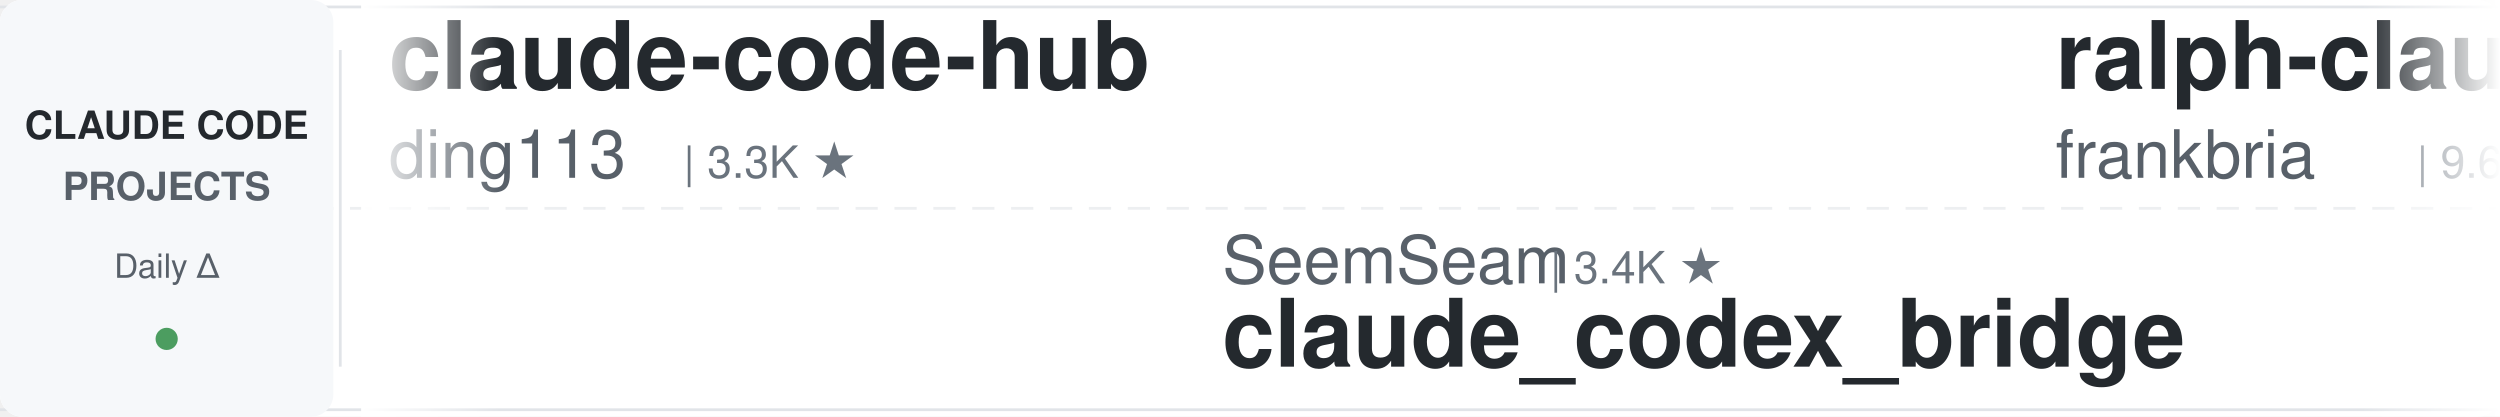
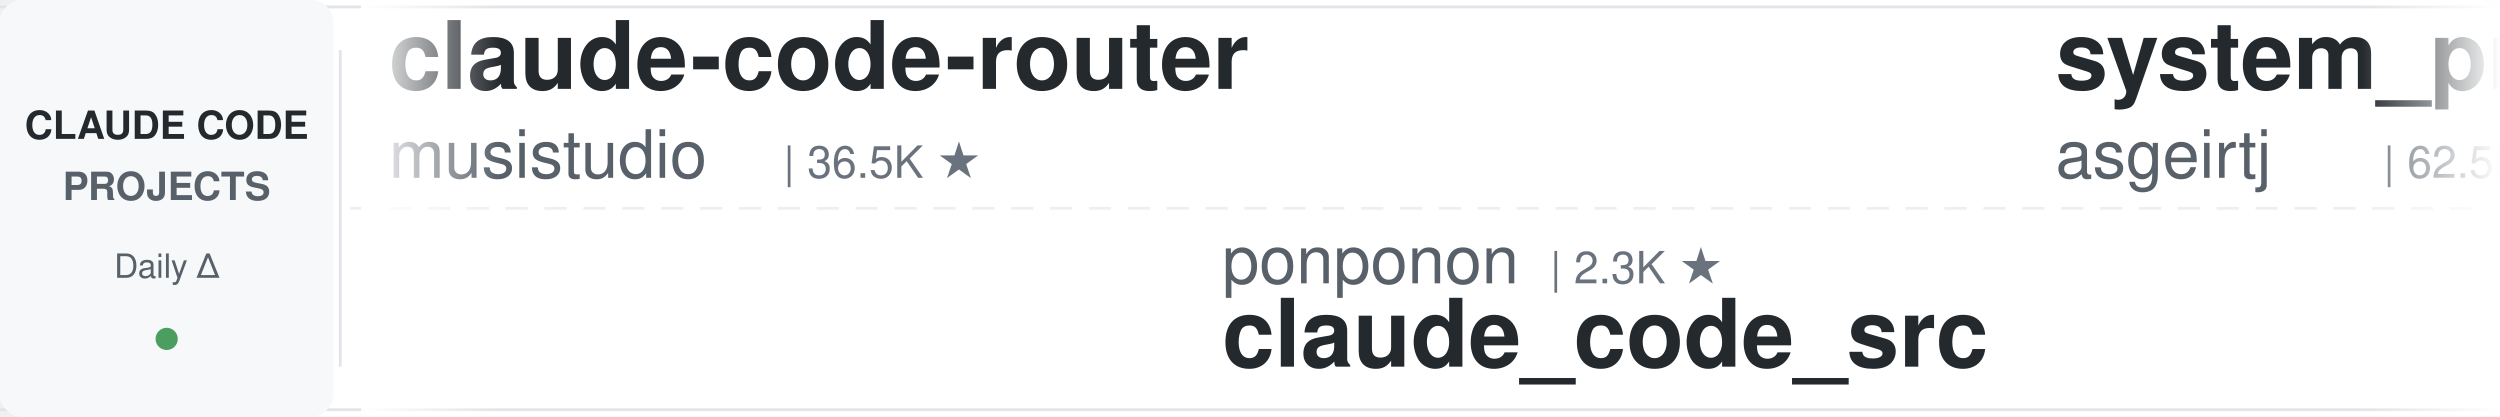
<svg xmlns="http://www.w3.org/2000/svg" width="900" height="150">
  <defs>
    <linearGradient id="leftFade" x1="0%" y1="0%" x2="100%" y2="0%">
      <stop offset="0%" style="stop-color:#ffffff;stop-opacity:1" />
      <stop offset="100%" style="stop-color:#ffffff;stop-opacity:0" />
    </linearGradient>
    <linearGradient id="rightFade" x1="0%" y1="0%" x2="100%" y2="0%">
      <stop offset="0%" style="stop-color:#ffffff;stop-opacity:0" />
      <stop offset="100%" style="stop-color:#ffffff;stop-opacity:1" />
    </linearGradient>
  </defs>
  <rect width="900" height="150" fill="#ffffff" rx="8" />
  <rect x="0" y="2" width="900" height="1" fill="#e1e4e8" />
  <rect x="0" y="147" width="900" height="1" fill="#e1e4e8" />
  <line x1="0" y1="75" x2="900" y2="75" stroke="#e1e4e8" stroke-width="1" stroke-dasharray="8 6" opacity="0.6" />
  <rect x="0" y="0" width="120" height="150" fill="#f6f8fa" rx="8" />
  <text x="60" y="50" font-family="-apple-system, BlinkMacSystemFont, 'Segoe UI', Helvetica, Arial, sans-serif" font-size="14" font-weight="600" fill="#24292e" text-anchor="middle">CLAUDE CODE</text>
  <text x="60" y="72" font-family="-apple-system, BlinkMacSystemFont, 'Segoe UI', Helvetica, Arial, sans-serif" font-size="14" font-weight="600" fill="#586069" text-anchor="middle">PROJECTS</text>
  <text x="60" y="100" font-family="-apple-system, BlinkMacSystemFont, 'Segoe UI', Helvetica, Arial, sans-serif" font-size="12" font-weight="500" fill="#586069" text-anchor="middle">Daily Δ</text>
  <circle cx="60" cy="122" r="4" fill="#22863a" opacity="0.8" />
  <rect x="122" y="18" width="1" height="114" fill="#e1e4e8" />
  <clipPath id="tickerClip">
    <rect x="130" y="0" width="770" height="150" />
  </clipPath>
  <g clip-path="url(#tickerClip)">
    <g id="tickerItems">
      <animateTransform attributeName="transform" attributeType="XML" type="translate" from="0 0" to="-3000 0" dur="54s" repeatCount="indefinite" />
      <g transform="translate(0, 0)">
-         <text x="140" y="32" font-family="-apple-system, BlinkMacSystemFont, 'Segoe UI', Helvetica, Arial, sans-serif" font-size="34" font-weight="600" fill="#24292e">claude-code-hub</text>
-         <text x="140" y="64" font-family="-apple-system, BlinkMacSystemFont, 'Segoe UI', Helvetica, Arial, sans-serif" font-size="24" font-weight="400" fill="#586069">ding113</text>
-         <text x="246" y="64" font-family="-apple-system, BlinkMacSystemFont, 'Segoe UI', Helvetica, Arial, sans-serif" font-size="16" font-weight="500" fill="#6a737d">| 3.3K ★</text>
+         <text x="140" y="32" font-family="-apple-system, BlinkMacSystemFont, 'Segoe UI', Helvetica, Arial, sans-serif" font-size="34" font-weight="600" fill="#24292e">claude-code-router</text>
+         <text x="140" y="64" font-family="-apple-system, BlinkMacSystemFont, 'Segoe UI', Helvetica, Arial, sans-serif" font-size="24" font-weight="400" fill="#586069">musistudio</text>
+         <text x="282" y="64" font-family="-apple-system, BlinkMacSystemFont, 'Segoe UI', Helvetica, Arial, sans-serif" font-size="16" font-weight="500" fill="#6a737d">| 36.5K ★</text>
      </g>
      <g transform="translate(300, 0)">
-         <text x="140" y="102" font-family="-apple-system, BlinkMacSystemFont, 'Segoe UI', Helvetica, Arial, sans-serif" font-size="24" font-weight="400" fill="#586069">SeemSeam</text>
-         <text x="258" y="102" font-family="-apple-system, BlinkMacSystemFont, 'Segoe UI', Helvetica, Arial, sans-serif" font-size="16" font-weight="500" fill="#6a737d">| 3.4K ★</text>
-         <text x="140" y="132" font-family="-apple-system, BlinkMacSystemFont, 'Segoe UI', Helvetica, Arial, sans-serif" font-size="34" font-weight="600" fill="#24292e">claude_codex_bridge</text>
+         <text x="140" y="102" font-family="-apple-system, BlinkMacSystemFont, 'Segoe UI', Helvetica, Arial, sans-serif" font-size="24" font-weight="400" fill="#586069">ponponon</text>
+         <text x="258" y="102" font-family="-apple-system, BlinkMacSystemFont, 'Segoe UI', Helvetica, Arial, sans-serif" font-size="16" font-weight="500" fill="#6a737d">| 2.3K ★</text>
+         <text x="140" y="132" font-family="-apple-system, BlinkMacSystemFont, 'Segoe UI', Helvetica, Arial, sans-serif" font-size="34" font-weight="600" fill="#24292e">claude_code_src</text>
      </g>
      <g transform="translate(600, 0)">
-         <text x="140" y="32" font-family="-apple-system, BlinkMacSystemFont, 'Segoe UI', Helvetica, Arial, sans-serif" font-size="34" font-weight="600" fill="#24292e">ralph-claude-code</text>
-         <text x="140" y="64" font-family="-apple-system, BlinkMacSystemFont, 'Segoe UI', Helvetica, Arial, sans-serif" font-size="24" font-weight="400" fill="#586069">frankbria</text>
-         <text x="270" y="64" font-family="-apple-system, BlinkMacSystemFont, 'Segoe UI', Helvetica, Arial, sans-serif" font-size="16" font-weight="500" fill="#6a737d">| 9.6K ★</text>
-       </g>
-       <g transform="translate(900, 0)">
-         <text x="140" y="102" font-family="-apple-system, BlinkMacSystemFont, 'Segoe UI', Helvetica, Arial, sans-serif" font-size="24" font-weight="400" fill="#586069">davila7</text>
-         <text x="246" y="102" font-family="-apple-system, BlinkMacSystemFont, 'Segoe UI', Helvetica, Arial, sans-serif" font-size="16" font-weight="500" fill="#6a737d">| 30.1K ★</text>
-         <text x="140" y="132" font-family="-apple-system, BlinkMacSystemFont, 'Segoe UI', Helvetica, Arial, sans-serif" font-size="34" font-weight="600" fill="#24292e">claude-code-templates</text>
-       </g>
-       <g transform="translate(1200, 0)">
-         <text x="140" y="32" font-family="-apple-system, BlinkMacSystemFont, 'Segoe UI', Helvetica, Arial, sans-serif" font-size="34" font-weight="600" fill="#24292e">claude-code-infrastructu...</text>
-         <text x="140" y="64" font-family="-apple-system, BlinkMacSystemFont, 'Segoe UI', Helvetica, Arial, sans-serif" font-size="24" font-weight="400" fill="#586069">diet103</text>
-         <text x="246" y="64" font-family="-apple-system, BlinkMacSystemFont, 'Segoe UI', Helvetica, Arial, sans-serif" font-size="16" font-weight="500" fill="#6a737d">| 10.0K ★</text>
-       </g>
-       <g transform="translate(1500, 0)">
-         <text x="140" y="102" font-family="-apple-system, BlinkMacSystemFont, 'Segoe UI', Helvetica, Arial, sans-serif" font-size="24" font-weight="400" fill="#586069">digitalsamba</text>
-         <text x="306" y="102" font-family="-apple-system, BlinkMacSystemFont, 'Segoe UI', Helvetica, Arial, sans-serif" font-size="16" font-weight="500" fill="#6a737d">| 1.9K ★</text>
-         <text x="140" y="132" font-family="-apple-system, BlinkMacSystemFont, 'Segoe UI', Helvetica, Arial, sans-serif" font-size="34" font-weight="600" fill="#24292e">claude-code-video-toolki...</text>
-       </g>
-       <g transform="translate(1800, 0)">
        <text x="140" y="32" font-family="-apple-system, BlinkMacSystemFont, 'Segoe UI', Helvetica, Arial, sans-serif" font-size="34" font-weight="600" fill="#24292e">system_prompts_leaks</text>
        <text x="140" y="64" font-family="-apple-system, BlinkMacSystemFont, 'Segoe UI', Helvetica, Arial, sans-serif" font-size="24" font-weight="400" fill="#586069">asgeirtj</text>
        <text x="258" y="64" font-family="-apple-system, BlinkMacSystemFont, 'Segoe UI', Helvetica, Arial, sans-serif" font-size="16" font-weight="500" fill="#6a737d">| 62.5K ★</text>
      </g>
+       <g transform="translate(900, 0)">
+         <text x="140" y="102" font-family="-apple-system, BlinkMacSystemFont, 'Segoe UI', Helvetica, Arial, sans-serif" font-size="24" font-weight="400" fill="#586069">ChrisWiles</text>
+         <text x="282" y="102" font-family="-apple-system, BlinkMacSystemFont, 'Segoe UI', Helvetica, Arial, sans-serif" font-size="16" font-weight="500" fill="#6a737d">| 6.0K ★</text>
+         <text x="140" y="132" font-family="-apple-system, BlinkMacSystemFont, 'Segoe UI', Helvetica, Arial, sans-serif" font-size="34" font-weight="600" fill="#24292e">claude-code-showcase</text>
+       </g>
+       <g transform="translate(1200, 0)">
+         <text x="140" y="32" font-family="-apple-system, BlinkMacSystemFont, 'Segoe UI', Helvetica, Arial, sans-serif" font-size="34" font-weight="600" fill="#24292e">claude-code-guide</text>
+         <text x="140" y="64" font-family="-apple-system, BlinkMacSystemFont, 'Segoe UI', Helvetica, Arial, sans-serif" font-size="24" font-weight="400" fill="#586069">Cranot</text>
+         <text x="234" y="64" font-family="-apple-system, BlinkMacSystemFont, 'Segoe UI', Helvetica, Arial, sans-serif" font-size="16" font-weight="500" fill="#6a737d">| 2.9K ★</text>
+       </g>
+       <g transform="translate(1500, 0)">
+         <text x="140" y="102" font-family="-apple-system, BlinkMacSystemFont, 'Segoe UI', Helvetica, Arial, sans-serif" font-size="24" font-weight="400" fill="#586069">edmund-io</text>
+         <text x="270" y="102" font-family="-apple-system, BlinkMacSystemFont, 'Segoe UI', Helvetica, Arial, sans-serif" font-size="16" font-weight="500" fill="#6a737d">| 1.5K ★</text>
+         <text x="140" y="132" font-family="-apple-system, BlinkMacSystemFont, 'Segoe UI', Helvetica, Arial, sans-serif" font-size="34" font-weight="600" fill="#24292e">edmunds-claude-code</text>
+       </g>
+       <g transform="translate(1800, 0)">
+         <text x="140" y="32" font-family="-apple-system, BlinkMacSystemFont, 'Segoe UI', Helvetica, Arial, sans-serif" font-size="34" font-weight="600" fill="#24292e">claude-skills</text>
+         <text x="140" y="64" font-family="-apple-system, BlinkMacSystemFont, 'Segoe UI', Helvetica, Arial, sans-serif" font-size="24" font-weight="400" fill="#586069">alirezarezvani</text>
+         <text x="330" y="64" font-family="-apple-system, BlinkMacSystemFont, 'Segoe UI', Helvetica, Arial, sans-serif" font-size="16" font-weight="500" fill="#6a737d">| 24.0K ★</text>
+       </g>
      <g transform="translate(2100, 0)">
-         <text x="140" y="102" font-family="-apple-system, BlinkMacSystemFont, 'Segoe UI', Helvetica, Arial, sans-serif" font-size="24" font-weight="400" fill="#586069">Njengah</text>
-         <text x="246" y="102" font-family="-apple-system, BlinkMacSystemFont, 'Segoe UI', Helvetica, Arial, sans-serif" font-size="16" font-weight="500" fill="#6a737d">| 1.9K ★</text>
-         <text x="140" y="132" font-family="-apple-system, BlinkMacSystemFont, 'Segoe UI', Helvetica, Arial, sans-serif" font-size="34" font-weight="600" fill="#24292e">claude-code-cheat-sheet</text>
+         <text x="140" y="102" font-family="-apple-system, BlinkMacSystemFont, 'Segoe UI', Helvetica, Arial, sans-serif" font-size="24" font-weight="400" fill="#586069">shanraisshan</text>
+         <text x="306" y="102" font-family="-apple-system, BlinkMacSystemFont, 'Segoe UI', Helvetica, Arial, sans-serif" font-size="16" font-weight="500" fill="#6a737d">| 64.1K ★</text>
+         <text x="140" y="132" font-family="-apple-system, BlinkMacSystemFont, 'Segoe UI', Helvetica, Arial, sans-serif" font-size="34" font-weight="600" fill="#24292e">claude-code-best-practic...</text>
      </g>
      <g transform="translate(2400, 0)">
-         <text x="140" y="32" font-family="-apple-system, BlinkMacSystemFont, 'Segoe UI', Helvetica, Arial, sans-serif" font-size="34" font-weight="600" fill="#24292e">everything-claude-code-z...</text>
-         <text x="140" y="64" font-family="-apple-system, BlinkMacSystemFont, 'Segoe UI', Helvetica, Arial, sans-serif" font-size="24" font-weight="400" fill="#586069">xu-xiang</text>
-         <text x="258" y="64" font-family="-apple-system, BlinkMacSystemFont, 'Segoe UI', Helvetica, Arial, sans-serif" font-size="16" font-weight="500" fill="#6a737d">| 1.8K ★</text>
+         <text x="140" y="32" font-family="-apple-system, BlinkMacSystemFont, 'Segoe UI', Helvetica, Arial, sans-serif" font-size="34" font-weight="600" fill="#24292e">pi-vs-claude-code</text>
+         <text x="140" y="64" font-family="-apple-system, BlinkMacSystemFont, 'Segoe UI', Helvetica, Arial, sans-serif" font-size="24" font-weight="400" fill="#586069">disler</text>
+         <text x="234" y="64" font-family="-apple-system, BlinkMacSystemFont, 'Segoe UI', Helvetica, Arial, sans-serif" font-size="16" font-weight="500" fill="#6a737d">| 1.6K ★</text>
      </g>
      <g transform="translate(2700, 0)">
-         <text x="140" y="102" font-family="-apple-system, BlinkMacSystemFont, 'Segoe UI', Helvetica, Arial, sans-serif" font-size="24" font-weight="400" fill="#586069">anthropics</text>
-         <text x="282" y="102" font-family="-apple-system, BlinkMacSystemFont, 'Segoe UI', Helvetica, Arial, sans-serif" font-size="16" font-weight="500" fill="#6a737d">| 166.8K ★</text>
-         <text x="140" y="132" font-family="-apple-system, BlinkMacSystemFont, 'Segoe UI', Helvetica, Arial, sans-serif" font-size="34" font-weight="600" fill="#24292e">skills</text>
+         <text x="140" y="102" font-family="-apple-system, BlinkMacSystemFont, 'Segoe UI', Helvetica, Arial, sans-serif" font-size="24" font-weight="400" fill="#586069">rohitg00</text>
+         <text x="258" y="102" font-family="-apple-system, BlinkMacSystemFont, 'Segoe UI', Helvetica, Arial, sans-serif" font-size="16" font-weight="500" fill="#6a737d">| 2.5K ★</text>
+         <text x="140" y="132" font-family="-apple-system, BlinkMacSystemFont, 'Segoe UI', Helvetica, Arial, sans-serif" font-size="34" font-weight="600" fill="#24292e">awesome-claude-code-tool...</text>
      </g>
      <g transform="translate(3000, 0)">
-         <text x="140" y="32" font-family="-apple-system, BlinkMacSystemFont, 'Segoe UI', Helvetica, Arial, sans-serif" font-size="34" font-weight="600" fill="#24292e">claude-code-hub</text>
-         <text x="140" y="64" font-family="-apple-system, BlinkMacSystemFont, 'Segoe UI', Helvetica, Arial, sans-serif" font-size="24" font-weight="400" fill="#586069">ding113</text>
-         <text x="246" y="64" font-family="-apple-system, BlinkMacSystemFont, 'Segoe UI', Helvetica, Arial, sans-serif" font-size="16" font-weight="500" fill="#6a737d">| 3.3K ★</text>
+         <text x="140" y="32" font-family="-apple-system, BlinkMacSystemFont, 'Segoe UI', Helvetica, Arial, sans-serif" font-size="34" font-weight="600" fill="#24292e">claude-code-router</text>
+         <text x="140" y="64" font-family="-apple-system, BlinkMacSystemFont, 'Segoe UI', Helvetica, Arial, sans-serif" font-size="24" font-weight="400" fill="#586069">musistudio</text>
+         <text x="282" y="64" font-family="-apple-system, BlinkMacSystemFont, 'Segoe UI', Helvetica, Arial, sans-serif" font-size="16" font-weight="500" fill="#6a737d">| 36.5K ★</text>
      </g>
      <g transform="translate(3300, 0)">
-         <text x="140" y="102" font-family="-apple-system, BlinkMacSystemFont, 'Segoe UI', Helvetica, Arial, sans-serif" font-size="24" font-weight="400" fill="#586069">SeemSeam</text>
-         <text x="258" y="102" font-family="-apple-system, BlinkMacSystemFont, 'Segoe UI', Helvetica, Arial, sans-serif" font-size="16" font-weight="500" fill="#6a737d">| 3.4K ★</text>
-         <text x="140" y="132" font-family="-apple-system, BlinkMacSystemFont, 'Segoe UI', Helvetica, Arial, sans-serif" font-size="34" font-weight="600" fill="#24292e">claude_codex_bridge</text>
+         <text x="140" y="102" font-family="-apple-system, BlinkMacSystemFont, 'Segoe UI', Helvetica, Arial, sans-serif" font-size="24" font-weight="400" fill="#586069">ponponon</text>
+         <text x="258" y="102" font-family="-apple-system, BlinkMacSystemFont, 'Segoe UI', Helvetica, Arial, sans-serif" font-size="16" font-weight="500" fill="#6a737d">| 2.3K ★</text>
+         <text x="140" y="132" font-family="-apple-system, BlinkMacSystemFont, 'Segoe UI', Helvetica, Arial, sans-serif" font-size="34" font-weight="600" fill="#24292e">claude_code_src</text>
      </g>
      <g transform="translate(3600, 0)">
-         <text x="140" y="32" font-family="-apple-system, BlinkMacSystemFont, 'Segoe UI', Helvetica, Arial, sans-serif" font-size="34" font-weight="600" fill="#24292e">ralph-claude-code</text>
-         <text x="140" y="64" font-family="-apple-system, BlinkMacSystemFont, 'Segoe UI', Helvetica, Arial, sans-serif" font-size="24" font-weight="400" fill="#586069">frankbria</text>
-         <text x="270" y="64" font-family="-apple-system, BlinkMacSystemFont, 'Segoe UI', Helvetica, Arial, sans-serif" font-size="16" font-weight="500" fill="#6a737d">| 9.6K ★</text>
+         <text x="140" y="32" font-family="-apple-system, BlinkMacSystemFont, 'Segoe UI', Helvetica, Arial, sans-serif" font-size="34" font-weight="600" fill="#24292e">system_prompts_leaks</text>
+         <text x="140" y="64" font-family="-apple-system, BlinkMacSystemFont, 'Segoe UI', Helvetica, Arial, sans-serif" font-size="24" font-weight="400" fill="#586069">asgeirtj</text>
+         <text x="258" y="64" font-family="-apple-system, BlinkMacSystemFont, 'Segoe UI', Helvetica, Arial, sans-serif" font-size="16" font-weight="500" fill="#6a737d">| 62.5K ★</text>
      </g>
      <g transform="translate(3900, 0)">
-         <text x="140" y="102" font-family="-apple-system, BlinkMacSystemFont, 'Segoe UI', Helvetica, Arial, sans-serif" font-size="24" font-weight="400" fill="#586069">davila7</text>
-         <text x="246" y="102" font-family="-apple-system, BlinkMacSystemFont, 'Segoe UI', Helvetica, Arial, sans-serif" font-size="16" font-weight="500" fill="#6a737d">| 30.1K ★</text>
-         <text x="140" y="132" font-family="-apple-system, BlinkMacSystemFont, 'Segoe UI', Helvetica, Arial, sans-serif" font-size="34" font-weight="600" fill="#24292e">claude-code-templates</text>
+         <text x="140" y="102" font-family="-apple-system, BlinkMacSystemFont, 'Segoe UI', Helvetica, Arial, sans-serif" font-size="24" font-weight="400" fill="#586069">ChrisWiles</text>
+         <text x="282" y="102" font-family="-apple-system, BlinkMacSystemFont, 'Segoe UI', Helvetica, Arial, sans-serif" font-size="16" font-weight="500" fill="#6a737d">| 6.0K ★</text>
+         <text x="140" y="132" font-family="-apple-system, BlinkMacSystemFont, 'Segoe UI', Helvetica, Arial, sans-serif" font-size="34" font-weight="600" fill="#24292e">claude-code-showcase</text>
      </g>
    </g>
  </g>
  <rect x="130" y="0" width="50" height="150" fill="url(#leftFade)" />
  <rect x="850" y="0" width="50" height="150" fill="url(#rightFade)" />
</svg>
